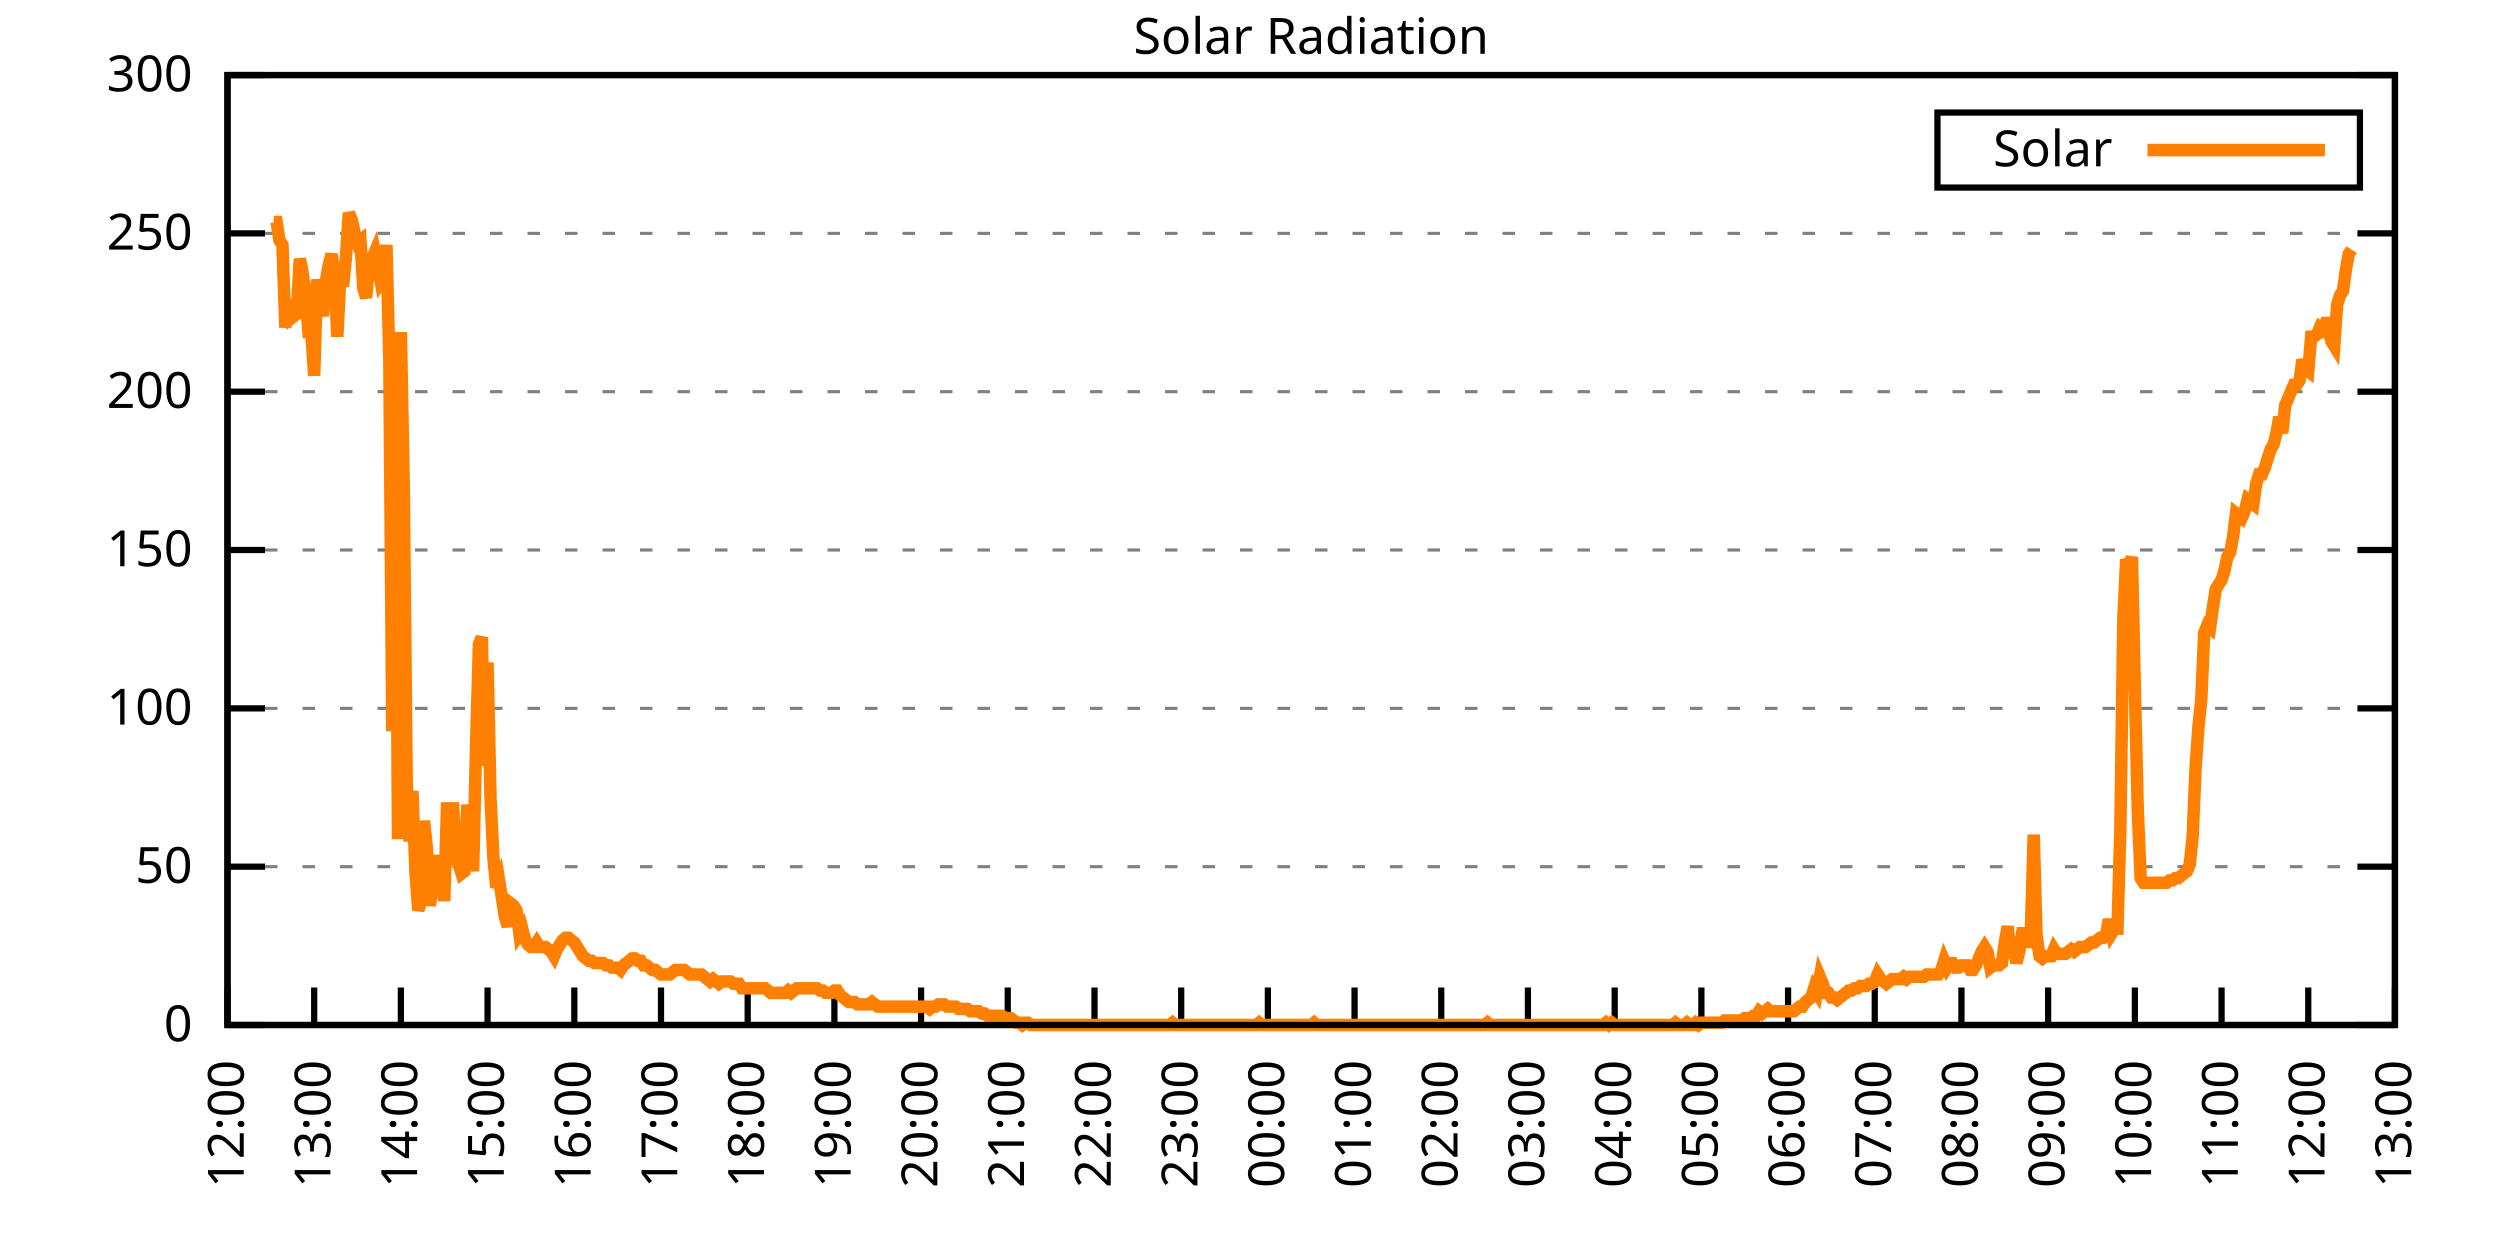
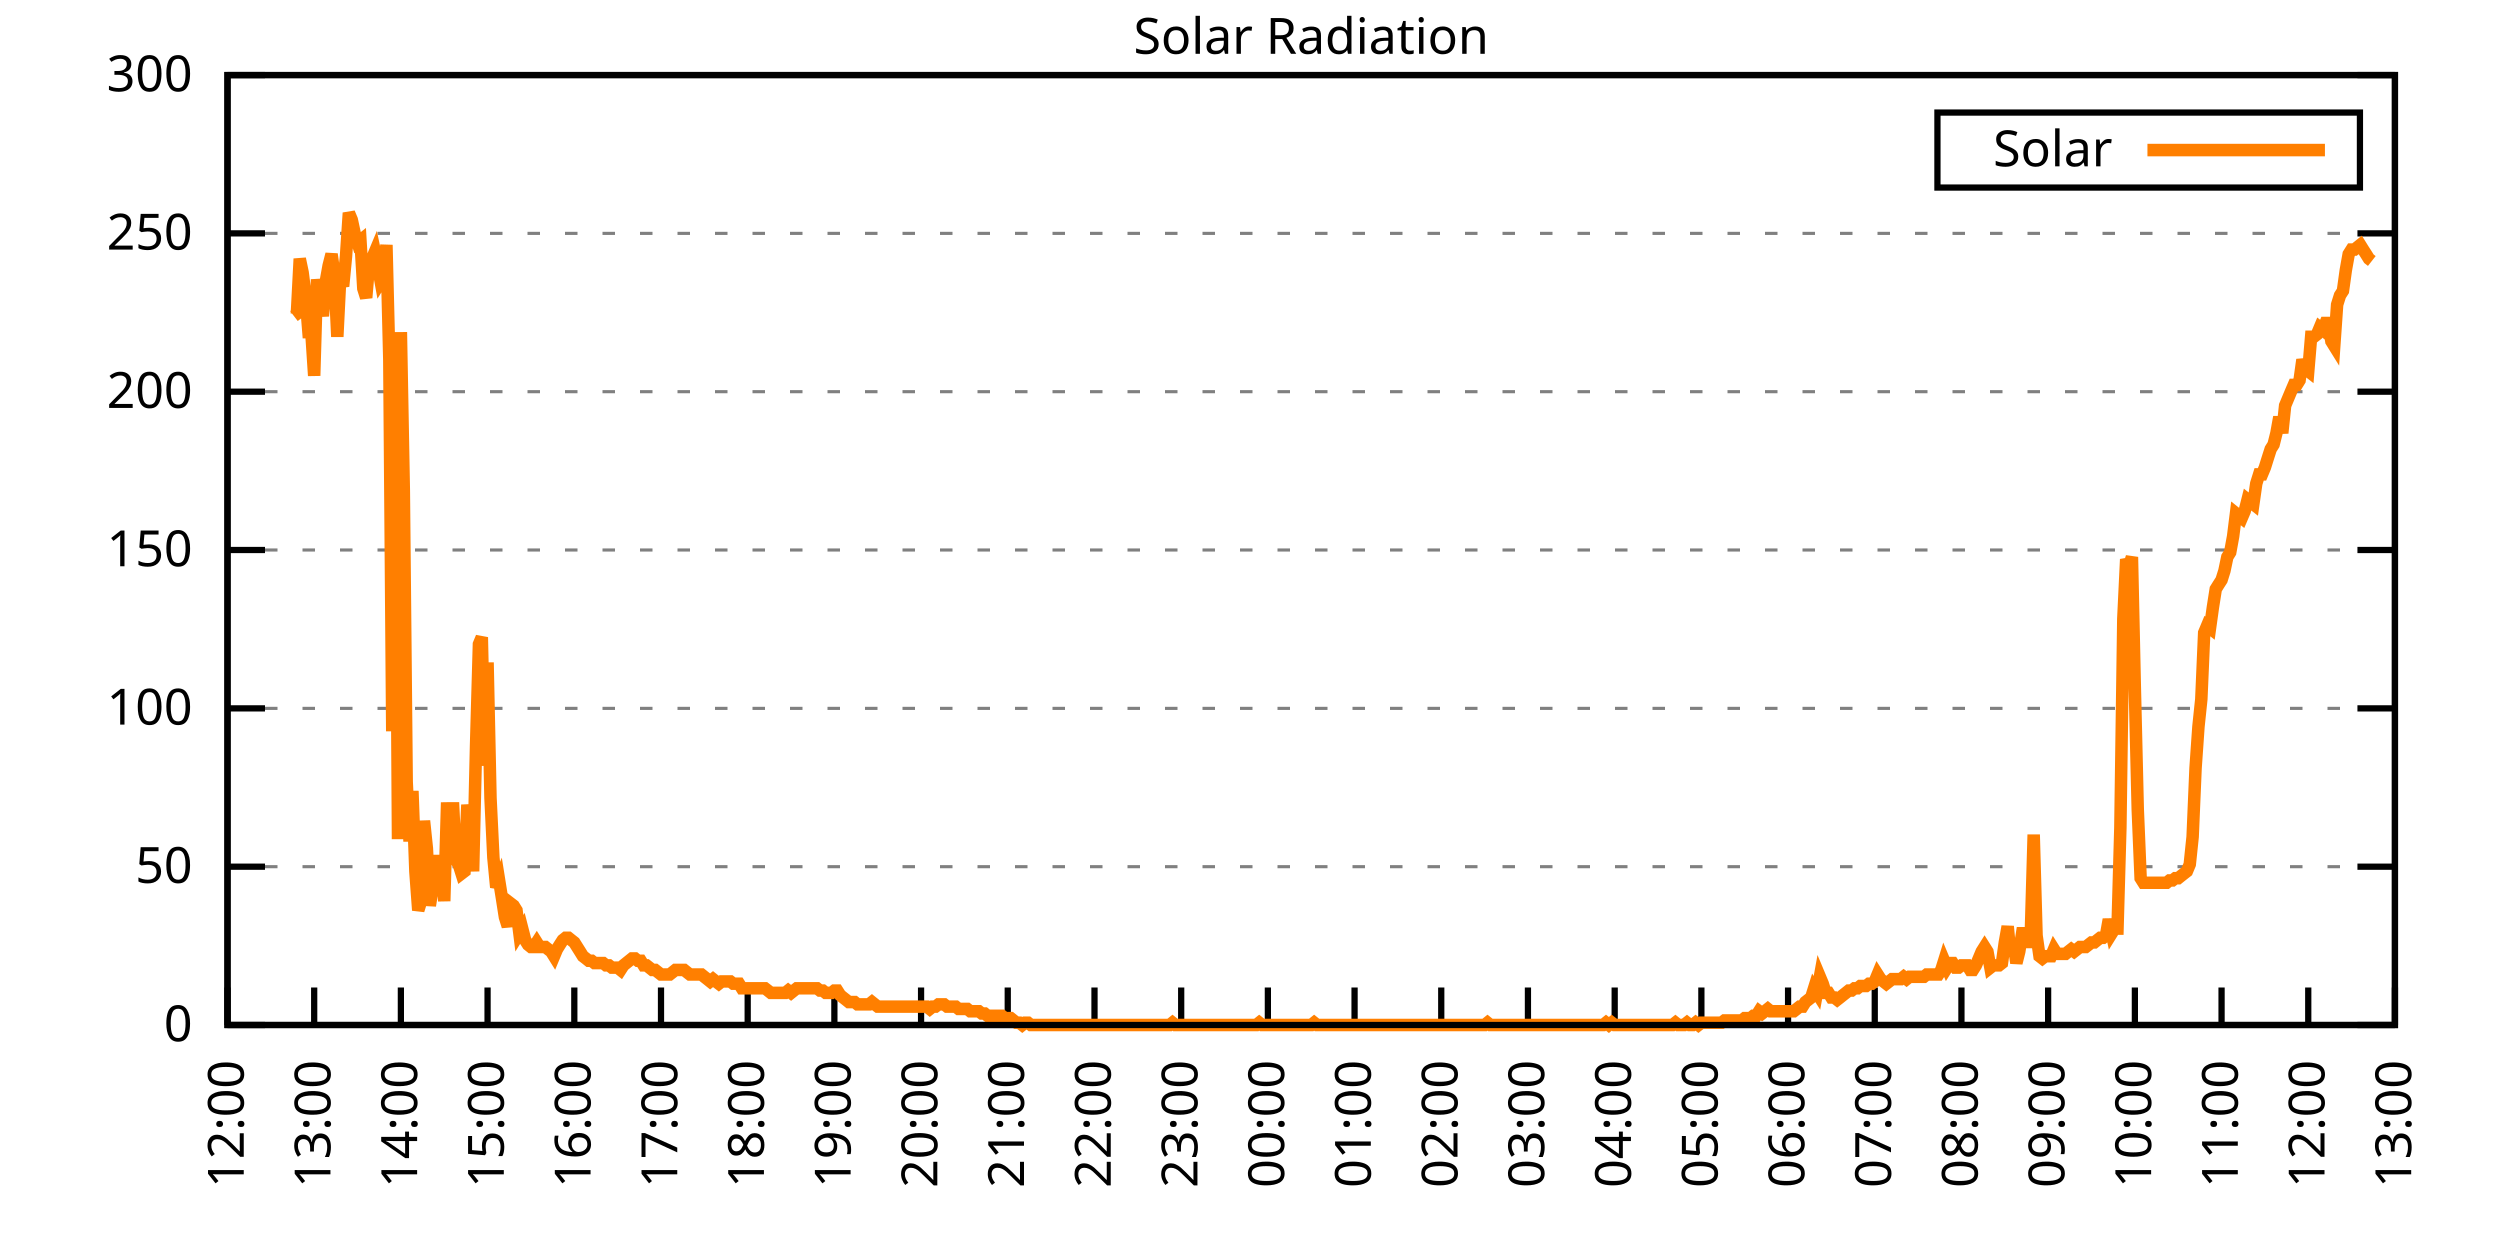
<svg xmlns="http://www.w3.org/2000/svg" xmlns:xlink="http://www.w3.org/1999/xlink" width="400" height="200" viewBox="0 0 400 200">
  <g id="gnuplot_canvas">
    <rect x="0" y="0" width="400" height="200" fill="none" />
    <defs>
      <circle id="gpDot" r="0.5" stroke-width="0.5" stroke="currentColor" />
      <path id="gpPt0" stroke-width="0.333" stroke="currentColor" d="M-1,0 h2 M0,-1 v2" />
      <path id="gpPt1" stroke-width="0.333" stroke="currentColor" d="M-1,-1 L1,1 M1,-1 L-1,1" />
      <path id="gpPt2" stroke-width="0.333" stroke="currentColor" d="M-1,0 L1,0 M0,-1 L0,1 M-1,-1 L1,1 M-1,1 L1,-1" />
      <rect id="gpPt3" stroke-width="0.333" stroke="currentColor" x="-1" y="-1" width="2" height="2" />
      <rect id="gpPt4" stroke-width="0.333" stroke="currentColor" fill="currentColor" x="-1" y="-1" width="2" height="2" />
      <circle id="gpPt5" stroke-width="0.333" stroke="currentColor" cx="0" cy="0" r="1" />
      <use xlink:href="#gpPt5" id="gpPt6" fill="currentColor" stroke="none" />
      <path id="gpPt7" stroke-width="0.333" stroke="currentColor" d="M0,-1.33 L-1.33,0.67 L1.33,0.67 z" />
      <use xlink:href="#gpPt7" id="gpPt8" fill="currentColor" stroke="none" />
      <use xlink:href="#gpPt7" id="gpPt9" stroke="currentColor" transform="rotate(180)" />
      <use xlink:href="#gpPt9" id="gpPt10" fill="currentColor" stroke="none" />
      <use xlink:href="#gpPt3" id="gpPt11" stroke="currentColor" transform="rotate(45)" />
      <use xlink:href="#gpPt11" id="gpPt12" fill="currentColor" stroke="none" />
      <path id="gpPt13" stroke-width="0.333" stroke="currentColor" d="M0,1.330 L1.265,0.411 L0.782,-1.067 L-0.782,-1.076 L-1.265,0.411 z" />
      <use xlink:href="#gpPt13" id="gpPt14" fill="currentColor" stroke="none" />
      <filter id="textbox" filterUnits="objectBoundingBox" x="0" y="0" height="1" width="1">
        <feFlood flood-color="white" flood-opacity="1" result="bgnd" />
        <feComposite in="SourceGraphic" in2="bgnd" operator="atop" />
      </filter>
      <filter id="greybox" filterUnits="objectBoundingBox" x="0" y="0" height="1" width="1">
        <feFlood flood-color="lightgrey" flood-opacity="1" result="grey" />
        <feComposite in="SourceGraphic" in2="grey" operator="atop" />
      </filter>
    </defs>
    <g fill="none" color="white" stroke="currentColor" stroke-width="1.00" stroke-linecap="butt" stroke-linejoin="miter">
</g>
    <g fill="none" color="black" stroke="currentColor" stroke-width="1.00" stroke-linecap="butt" stroke-linejoin="miter">
      <g stroke="none" shape-rendering="crispEdges">
        <polygon fill="rgb(255, 255, 255)" points="36.40,164.00 383.18,164.00 383.18,12.02 36.40,12.02 " />
      </g>
    </g>
    <g fill="none" color="black" stroke="currentColor" stroke-width="1.00" stroke-linecap="butt" stroke-linejoin="miter">
</g>
    <g fill="none" color="black" stroke="black" stroke-width="0.50" stroke-linecap="butt" stroke-linejoin="miter">
</g>
    <g fill="none" color="gray" stroke="currentColor" stroke-width="0.50" stroke-linecap="butt" stroke-linejoin="miter">
      <path stroke="gray" stroke-dasharray="2,4" class="gridline" d="M36.40,164.00 L383.19,164.00  " />
    </g>
    <g fill="none" color="gray" stroke="gray" stroke-width="1.00" stroke-linecap="butt" stroke-linejoin="miter">
</g>
    <g fill="none" color="black" stroke="currentColor" stroke-width="1.00" stroke-linecap="butt" stroke-linejoin="miter">
      <path stroke="black" d="M36.40,164.00 L42.40,164.00 M383.19,164.00 L377.19,164.00  " />
      <g transform="translate(30.80,166.60)" stroke="none" fill="black" font-family="Sans" font-size="8.00" text-anchor="end">
        <text>
          <tspan font-family="Sans"> 0</tspan>
        </text>
      </g>
    </g>
    <g fill="none" color="black" stroke="currentColor" stroke-width="1.00" stroke-linecap="butt" stroke-linejoin="miter">
</g>
    <g fill="none" color="black" stroke="black" stroke-width="0.50" stroke-linecap="butt" stroke-linejoin="miter">
</g>
    <g fill="none" color="gray" stroke="currentColor" stroke-width="0.50" stroke-linecap="butt" stroke-linejoin="miter">
      <path stroke="gray" stroke-dasharray="2,4" class="gridline" d="M36.40,138.67 L383.19,138.67  " />
    </g>
    <g fill="none" color="gray" stroke="gray" stroke-width="1.00" stroke-linecap="butt" stroke-linejoin="miter">
</g>
    <g fill="none" color="black" stroke="currentColor" stroke-width="1.00" stroke-linecap="butt" stroke-linejoin="miter">
      <path stroke="black" d="M36.40,138.67 L42.40,138.67 M383.19,138.67 L377.19,138.67  " />
      <g transform="translate(30.80,141.27)" stroke="none" fill="black" font-family="Sans" font-size="8.00" text-anchor="end">
        <text>
          <tspan font-family="Sans"> 50</tspan>
        </text>
      </g>
    </g>
    <g fill="none" color="black" stroke="currentColor" stroke-width="1.00" stroke-linecap="butt" stroke-linejoin="miter">
</g>
    <g fill="none" color="black" stroke="black" stroke-width="0.50" stroke-linecap="butt" stroke-linejoin="miter">
</g>
    <g fill="none" color="gray" stroke="currentColor" stroke-width="0.50" stroke-linecap="butt" stroke-linejoin="miter">
      <path stroke="gray" stroke-dasharray="2,4" class="gridline" d="M36.40,113.34 L383.19,113.34  " />
    </g>
    <g fill="none" color="gray" stroke="gray" stroke-width="1.00" stroke-linecap="butt" stroke-linejoin="miter">
</g>
    <g fill="none" color="black" stroke="currentColor" stroke-width="1.00" stroke-linecap="butt" stroke-linejoin="miter">
      <path stroke="black" d="M36.40,113.34 L42.40,113.34 M383.19,113.34 L377.19,113.34  " />
      <g transform="translate(30.80,115.94)" stroke="none" fill="black" font-family="Sans" font-size="8.00" text-anchor="end">
        <text>
          <tspan font-family="Sans"> 100</tspan>
        </text>
      </g>
    </g>
    <g fill="none" color="black" stroke="currentColor" stroke-width="1.00" stroke-linecap="butt" stroke-linejoin="miter">
</g>
    <g fill="none" color="black" stroke="black" stroke-width="0.50" stroke-linecap="butt" stroke-linejoin="miter">
</g>
    <g fill="none" color="gray" stroke="currentColor" stroke-width="0.50" stroke-linecap="butt" stroke-linejoin="miter">
      <path stroke="gray" stroke-dasharray="2,4" class="gridline" d="M36.40,88.00 L383.19,88.00  " />
    </g>
    <g fill="none" color="gray" stroke="gray" stroke-width="1.00" stroke-linecap="butt" stroke-linejoin="miter">
</g>
    <g fill="none" color="black" stroke="currentColor" stroke-width="1.00" stroke-linecap="butt" stroke-linejoin="miter">
      <path stroke="black" d="M36.40,88.00 L42.40,88.00 M383.19,88.00 L377.19,88.00  " />
      <g transform="translate(30.80,90.60)" stroke="none" fill="black" font-family="Sans" font-size="8.00" text-anchor="end">
        <text>
          <tspan font-family="Sans"> 150</tspan>
        </text>
      </g>
    </g>
    <g fill="none" color="black" stroke="currentColor" stroke-width="1.00" stroke-linecap="butt" stroke-linejoin="miter">
</g>
    <g fill="none" color="black" stroke="black" stroke-width="0.50" stroke-linecap="butt" stroke-linejoin="miter">
</g>
    <g fill="none" color="gray" stroke="currentColor" stroke-width="0.50" stroke-linecap="butt" stroke-linejoin="miter">
      <path stroke="gray" stroke-dasharray="2,4" class="gridline" d="M36.40,62.67 L383.19,62.67  " />
    </g>
    <g fill="none" color="gray" stroke="gray" stroke-width="1.00" stroke-linecap="butt" stroke-linejoin="miter">
</g>
    <g fill="none" color="black" stroke="currentColor" stroke-width="1.00" stroke-linecap="butt" stroke-linejoin="miter">
      <path stroke="black" d="M36.40,62.67 L42.40,62.67 M383.19,62.67 L377.19,62.67  " />
      <g transform="translate(30.80,65.27)" stroke="none" fill="black" font-family="Sans" font-size="8.00" text-anchor="end">
        <text>
          <tspan font-family="Sans"> 200</tspan>
        </text>
      </g>
    </g>
    <g fill="none" color="black" stroke="currentColor" stroke-width="1.00" stroke-linecap="butt" stroke-linejoin="miter">
</g>
    <g fill="none" color="black" stroke="black" stroke-width="0.50" stroke-linecap="butt" stroke-linejoin="miter">
</g>
    <g fill="none" color="gray" stroke="currentColor" stroke-width="0.50" stroke-linecap="butt" stroke-linejoin="miter">
      <path stroke="gray" stroke-dasharray="2,4" class="gridline" d="M36.40,37.34 L383.19,37.34  " />
    </g>
    <g fill="none" color="gray" stroke="gray" stroke-width="1.00" stroke-linecap="butt" stroke-linejoin="miter">
</g>
    <g fill="none" color="black" stroke="currentColor" stroke-width="1.00" stroke-linecap="butt" stroke-linejoin="miter">
      <path stroke="black" d="M36.40,37.34 L42.40,37.34 M383.19,37.34 L377.19,37.34  " />
      <g transform="translate(30.80,39.94)" stroke="none" fill="black" font-family="Sans" font-size="8.00" text-anchor="end">
        <text>
          <tspan font-family="Sans"> 250</tspan>
        </text>
      </g>
    </g>
    <g fill="none" color="black" stroke="currentColor" stroke-width="1.00" stroke-linecap="butt" stroke-linejoin="miter">
</g>
    <g fill="none" color="black" stroke="black" stroke-width="0.50" stroke-linecap="butt" stroke-linejoin="miter">
</g>
    <g fill="none" color="gray" stroke="currentColor" stroke-width="0.50" stroke-linecap="butt" stroke-linejoin="miter">
      <path stroke="gray" stroke-dasharray="2,4" class="gridline" d="M36.40,12.01 L383.19,12.01  " />
    </g>
    <g fill="none" color="gray" stroke="gray" stroke-width="1.00" stroke-linecap="butt" stroke-linejoin="miter">
</g>
    <g fill="none" color="black" stroke="currentColor" stroke-width="1.00" stroke-linecap="butt" stroke-linejoin="miter">
      <path stroke="black" d="M36.40,12.01 L42.40,12.01 M383.19,12.01 L377.19,12.01  " />
      <g transform="translate(30.80,14.61)" stroke="none" fill="black" font-family="Sans" font-size="8.00" text-anchor="end">
        <text>
          <tspan font-family="Sans"> 300</tspan>
        </text>
      </g>
    </g>
    <g fill="none" color="black" stroke="currentColor" stroke-width="1.00" stroke-linecap="butt" stroke-linejoin="miter">
      <path stroke="black" d="M36.40,164.00 L36.40,158.00  " />
      <g transform="translate(39.00,169.60) rotate(270.00)" stroke="none" fill="black" font-family="Sans" font-size="8.00" text-anchor="end">
        <text>
          <tspan font-family="Sans">12:00</tspan>
        </text>
      </g>
    </g>
    <g fill="none" color="black" stroke="currentColor" stroke-width="1.00" stroke-linecap="butt" stroke-linejoin="miter">
      <path stroke="black" d="M50.27,164.00 L50.27,158.00  " />
      <g transform="translate(52.87,169.60) rotate(270.00)" stroke="none" fill="black" font-family="Sans" font-size="8.00" text-anchor="end">
        <text>
          <tspan font-family="Sans">13:00</tspan>
        </text>
      </g>
    </g>
    <g fill="none" color="black" stroke="currentColor" stroke-width="1.00" stroke-linecap="butt" stroke-linejoin="miter">
      <path stroke="black" d="M64.14,164.00 L64.14,158.00  " />
      <g transform="translate(66.74,169.60) rotate(270.00)" stroke="none" fill="black" font-family="Sans" font-size="8.00" text-anchor="end">
        <text>
          <tspan font-family="Sans">14:00</tspan>
        </text>
      </g>
    </g>
    <g fill="none" color="black" stroke="currentColor" stroke-width="1.00" stroke-linecap="butt" stroke-linejoin="miter">
      <path stroke="black" d="M78.01,164.00 L78.01,158.00  " />
      <g transform="translate(80.61,169.60) rotate(270.00)" stroke="none" fill="black" font-family="Sans" font-size="8.00" text-anchor="end">
        <text>
          <tspan font-family="Sans">15:00</tspan>
        </text>
      </g>
    </g>
    <g fill="none" color="black" stroke="currentColor" stroke-width="1.00" stroke-linecap="butt" stroke-linejoin="miter">
      <path stroke="black" d="M91.89,164.00 L91.89,158.00  " />
      <g transform="translate(94.49,169.60) rotate(270.00)" stroke="none" fill="black" font-family="Sans" font-size="8.00" text-anchor="end">
        <text>
          <tspan font-family="Sans">16:00</tspan>
        </text>
      </g>
    </g>
    <g fill="none" color="black" stroke="currentColor" stroke-width="1.00" stroke-linecap="butt" stroke-linejoin="miter">
      <path stroke="black" d="M105.76,164.00 L105.76,158.00  " />
      <g transform="translate(108.36,169.60) rotate(270.00)" stroke="none" fill="black" font-family="Sans" font-size="8.00" text-anchor="end">
        <text>
          <tspan font-family="Sans">17:00</tspan>
        </text>
      </g>
    </g>
    <g fill="none" color="black" stroke="currentColor" stroke-width="1.00" stroke-linecap="butt" stroke-linejoin="miter">
      <path stroke="black" d="M119.63,164.00 L119.63,158.00  " />
      <g transform="translate(122.23,169.60) rotate(270.00)" stroke="none" fill="black" font-family="Sans" font-size="8.00" text-anchor="end">
        <text>
          <tspan font-family="Sans">18:00</tspan>
        </text>
      </g>
    </g>
    <g fill="none" color="black" stroke="currentColor" stroke-width="1.00" stroke-linecap="butt" stroke-linejoin="miter">
      <path stroke="black" d="M133.50,164.00 L133.50,158.00  " />
      <g transform="translate(136.10,169.60) rotate(270.00)" stroke="none" fill="black" font-family="Sans" font-size="8.00" text-anchor="end">
        <text>
          <tspan font-family="Sans">19:00</tspan>
        </text>
      </g>
    </g>
    <g fill="none" color="black" stroke="currentColor" stroke-width="1.00" stroke-linecap="butt" stroke-linejoin="miter">
      <path stroke="black" d="M147.37,164.00 L147.37,158.00  " />
      <g transform="translate(149.97,169.60) rotate(270.00)" stroke="none" fill="black" font-family="Sans" font-size="8.00" text-anchor="end">
        <text>
          <tspan font-family="Sans">20:00</tspan>
        </text>
      </g>
    </g>
    <g fill="none" color="black" stroke="currentColor" stroke-width="1.00" stroke-linecap="butt" stroke-linejoin="miter">
      <path stroke="black" d="M161.24,164.00 L161.24,158.00  " />
      <g transform="translate(163.84,169.60) rotate(270.00)" stroke="none" fill="black" font-family="Sans" font-size="8.00" text-anchor="end">
        <text>
          <tspan font-family="Sans">21:00</tspan>
        </text>
      </g>
    </g>
    <g fill="none" color="black" stroke="currentColor" stroke-width="1.00" stroke-linecap="butt" stroke-linejoin="miter">
      <path stroke="black" d="M175.12,164.00 L175.12,158.00  " />
      <g transform="translate(177.72,169.60) rotate(270.00)" stroke="none" fill="black" font-family="Sans" font-size="8.00" text-anchor="end">
        <text>
          <tspan font-family="Sans">22:00</tspan>
        </text>
      </g>
    </g>
    <g fill="none" color="black" stroke="currentColor" stroke-width="1.00" stroke-linecap="butt" stroke-linejoin="miter">
      <path stroke="black" d="M188.99,164.00 L188.99,158.00  " />
      <g transform="translate(191.59,169.60) rotate(270.00)" stroke="none" fill="black" font-family="Sans" font-size="8.00" text-anchor="end">
        <text>
          <tspan font-family="Sans">23:00</tspan>
        </text>
      </g>
    </g>
    <g fill="none" color="black" stroke="currentColor" stroke-width="1.00" stroke-linecap="butt" stroke-linejoin="miter">
      <path stroke="black" d="M202.86,164.00 L202.86,158.00  " />
      <g transform="translate(205.46,169.60) rotate(270.00)" stroke="none" fill="black" font-family="Sans" font-size="8.00" text-anchor="end">
        <text>
          <tspan font-family="Sans">00:00</tspan>
        </text>
      </g>
    </g>
    <g fill="none" color="black" stroke="currentColor" stroke-width="1.00" stroke-linecap="butt" stroke-linejoin="miter">
      <path stroke="black" d="M216.73,164.00 L216.73,158.00  " />
      <g transform="translate(219.33,169.60) rotate(270.00)" stroke="none" fill="black" font-family="Sans" font-size="8.00" text-anchor="end">
        <text>
          <tspan font-family="Sans">01:00</tspan>
        </text>
      </g>
    </g>
    <g fill="none" color="black" stroke="currentColor" stroke-width="1.00" stroke-linecap="butt" stroke-linejoin="miter">
      <path stroke="black" d="M230.60,164.00 L230.60,158.00  " />
      <g transform="translate(233.20,169.60) rotate(270.00)" stroke="none" fill="black" font-family="Sans" font-size="8.00" text-anchor="end">
        <text>
          <tspan font-family="Sans">02:00</tspan>
        </text>
      </g>
    </g>
    <g fill="none" color="black" stroke="currentColor" stroke-width="1.00" stroke-linecap="butt" stroke-linejoin="miter">
      <path stroke="black" d="M244.47,164.00 L244.47,158.00  " />
      <g transform="translate(247.07,169.60) rotate(270.00)" stroke="none" fill="black" font-family="Sans" font-size="8.00" text-anchor="end">
        <text>
          <tspan font-family="Sans">03:00</tspan>
        </text>
      </g>
    </g>
    <g fill="none" color="black" stroke="currentColor" stroke-width="1.00" stroke-linecap="butt" stroke-linejoin="miter">
      <path stroke="black" d="M258.35,164.00 L258.35,158.00  " />
      <g transform="translate(260.95,169.60) rotate(270.00)" stroke="none" fill="black" font-family="Sans" font-size="8.00" text-anchor="end">
        <text>
          <tspan font-family="Sans">04:00</tspan>
        </text>
      </g>
    </g>
    <g fill="none" color="black" stroke="currentColor" stroke-width="1.00" stroke-linecap="butt" stroke-linejoin="miter">
      <path stroke="black" d="M272.22,164.00 L272.22,158.00  " />
      <g transform="translate(274.82,169.60) rotate(270.00)" stroke="none" fill="black" font-family="Sans" font-size="8.00" text-anchor="end">
        <text>
          <tspan font-family="Sans">05:00</tspan>
        </text>
      </g>
    </g>
    <g fill="none" color="black" stroke="currentColor" stroke-width="1.00" stroke-linecap="butt" stroke-linejoin="miter">
      <path stroke="black" d="M286.09,164.00 L286.09,158.00  " />
      <g transform="translate(288.69,169.60) rotate(270.00)" stroke="none" fill="black" font-family="Sans" font-size="8.00" text-anchor="end">
        <text>
          <tspan font-family="Sans">06:00</tspan>
        </text>
      </g>
    </g>
    <g fill="none" color="black" stroke="currentColor" stroke-width="1.00" stroke-linecap="butt" stroke-linejoin="miter">
      <path stroke="black" d="M299.96,164.00 L299.96,158.00  " />
      <g transform="translate(302.56,169.60) rotate(270.00)" stroke="none" fill="black" font-family="Sans" font-size="8.00" text-anchor="end">
        <text>
          <tspan font-family="Sans">07:00</tspan>
        </text>
      </g>
    </g>
    <g fill="none" color="black" stroke="currentColor" stroke-width="1.00" stroke-linecap="butt" stroke-linejoin="miter">
      <path stroke="black" d="M313.83,164.00 L313.83,158.00  " />
      <g transform="translate(316.43,169.60) rotate(270.00)" stroke="none" fill="black" font-family="Sans" font-size="8.00" text-anchor="end">
        <text>
          <tspan font-family="Sans">08:00</tspan>
        </text>
      </g>
    </g>
    <g fill="none" color="black" stroke="currentColor" stroke-width="1.00" stroke-linecap="butt" stroke-linejoin="miter">
      <path stroke="black" d="M327.70,164.00 L327.70,158.00  " />
      <g transform="translate(330.30,169.60) rotate(270.00)" stroke="none" fill="black" font-family="Sans" font-size="8.00" text-anchor="end">
        <text>
          <tspan font-family="Sans">09:00</tspan>
        </text>
      </g>
    </g>
    <g fill="none" color="black" stroke="currentColor" stroke-width="1.00" stroke-linecap="butt" stroke-linejoin="miter">
      <path stroke="black" d="M341.58,164.00 L341.58,158.00  " />
      <g transform="translate(344.18,169.60) rotate(270.00)" stroke="none" fill="black" font-family="Sans" font-size="8.00" text-anchor="end">
        <text>
          <tspan font-family="Sans">10:00</tspan>
        </text>
      </g>
    </g>
    <g fill="none" color="black" stroke="currentColor" stroke-width="1.00" stroke-linecap="butt" stroke-linejoin="miter">
      <path stroke="black" d="M355.45,164.00 L355.45,158.00  " />
      <g transform="translate(358.05,169.60) rotate(270.00)" stroke="none" fill="black" font-family="Sans" font-size="8.00" text-anchor="end">
        <text>
          <tspan font-family="Sans">11:00</tspan>
        </text>
      </g>
    </g>
    <g fill="none" color="black" stroke="currentColor" stroke-width="1.00" stroke-linecap="butt" stroke-linejoin="miter">
      <path stroke="black" d="M369.32,164.00 L369.32,158.00  " />
      <g transform="translate(371.92,169.60) rotate(270.00)" stroke="none" fill="black" font-family="Sans" font-size="8.00" text-anchor="end">
        <text>
          <tspan font-family="Sans">12:00</tspan>
        </text>
      </g>
    </g>
    <g fill="none" color="black" stroke="currentColor" stroke-width="1.00" stroke-linecap="butt" stroke-linejoin="miter">
      <path stroke="black" d="M383.19,164.00 L383.19,158.00  " />
      <g transform="translate(385.79,169.60) rotate(270.00)" stroke="none" fill="black" font-family="Sans" font-size="8.00" text-anchor="end">
        <text>
          <tspan font-family="Sans">13:00</tspan>
        </text>
      </g>
    </g>
    <g fill="none" color="black" stroke="currentColor" stroke-width="1.00" stroke-linecap="butt" stroke-linejoin="miter">
</g>
    <g fill="none" color="black" stroke="currentColor" stroke-width="1.00" stroke-linecap="butt" stroke-linejoin="miter">
      <path stroke="black" d="M36.40,12.01 L36.40,164.00 L383.19,164.00 L383.19,12.01 L36.40,12.01 Z  " />
    </g>
    <g fill="none" color="black" stroke="currentColor" stroke-width="1.00" stroke-linecap="butt" stroke-linejoin="miter">
</g>
    <g fill="none" color="black" stroke="currentColor" stroke-width="1.00" stroke-linecap="butt" stroke-linejoin="miter">
      <path stroke="black" d="M309.99,30.01 L309.99,18.01 L377.59,18.01 L377.59,30.01 L309.99,30.01 Z  " />
    </g>
    <g id="Solar_Radiation_plot_1">
      <g fill="none" color="white" stroke="black" stroke-width="2.00" stroke-linecap="butt" stroke-linejoin="miter">
</g>
      <g fill="none" color="black" stroke="currentColor" stroke-width="2.00" stroke-linecap="butt" stroke-linejoin="miter">
        <g transform="translate(337.99,26.61)" stroke="none" fill="black" font-family="Sans" font-size="8.00" text-anchor="end">
          <text>
            <tspan font-family="Sans">Solar</tspan>
          </text>
        </g>
      </g>
      <g fill="none" color="black" stroke="currentColor" stroke-width="2.00" stroke-linecap="butt" stroke-linejoin="miter">
-         <path stroke="rgb(255, 127,   0)" d="M343.59,24.01 L371.99,24.01 M43.80,35.52 L44.26,35.52 L44.72,38.46 L45.19,39.19 L45.65,52.41 L46.11,48.00   L46.57,50.94 L47.03,50.57 L47.50,50.21 L47.96,41.40 L48.42,43.60 L48.88,47.27 L49.35,53.14 L49.81,53.14   L50.27,60.12 L50.73,44.70 L51.20,48.00 L51.66,50.57 L52.12,45.07 L52.58,42.50 L53.05,40.66 L53.51,43.97   L53.97,53.88 L54.43,44.70 L54.90,45.80 L55.36,41.03 L55.82,34.06 L56.28,35.16 L56.75,37.36 L57.21,38.83   L57.67,38.46 L58.13,46.17 L58.59,47.64 L59.06,42.13 L59.52,41.40 L59.98,40.30 L60.44,42.50 L60.91,45.07   L61.37,44.33 L61.83,39.19 L62.29,57.55 L62.76,117.01 L63.22,59.02 L63.68,134.27 L64.14,53.14 L64.61,78.47   L65.07,125.09 L65.53,134.63 L65.99,126.56 L66.46,139.41 L66.92,145.65 L67.38,144.18 L67.84,131.33 L68.30,135.74   L68.77,144.91 L69.23,141.98 L69.69,136.84 L70.15,142.71 L70.62,137.57 L71.08,144.18 L71.54,128.39 L72.00,137.94   L72.47,128.39 L72.93,137.57 L73.39,138.30 L73.85,139.77 L74.32,139.41 L74.78,128.76 L75.24,132.43 L75.70,139.41   L76.17,119.22 L76.63,103.07 L77.09,101.96 L77.55,122.52 L78.01,106.00 L78.48,127.66 L78.94,137.20 L79.40,141.98   L79.86,140.87 L80.33,143.81 L80.79,146.75 L81.25,148.22 L81.71,144.55 L82.18,144.91 L82.64,145.65 L83.10,149.32   L83.56,148.58 L84.03,150.42 L84.49,151.15 L84.95,151.52 L85.41,151.52 L85.88,150.79 L86.34,151.52 L86.80,151.52   L87.26,151.52 L87.72,151.89 L88.19,152.25 L88.65,152.99 L89.11,151.89 L89.57,151.15 L90.04,150.42 L90.50,150.05   L90.96,150.05 L91.42,150.42 L91.89,150.79 L92.35,151.52 L92.81,152.25 L93.27,152.99 L93.74,153.35 L94.20,153.72   L94.66,153.72 L95.12,154.09 L95.59,154.09 L96.05,154.09 L96.51,154.09 L96.97,154.46 L97.44,154.46 L97.90,154.82   L98.36,154.82 L98.82,154.82 L99.28,155.19 L99.75,154.46 L100.21,154.09 L100.67,153.72 L101.13,153.35 L101.60,153.35   L102.06,153.72 L102.52,153.72 L102.98,154.46 L103.45,154.46 L103.91,154.82 L104.37,155.19 L104.83,155.19 L105.30,155.56   L105.76,155.92 L106.22,155.92 L106.68,155.92 L107.15,155.92 L107.61,155.56 L108.07,155.19 L108.53,155.19 L108.99,155.19   L109.46,155.19 L109.92,155.56 L110.38,155.92 L110.84,155.92 L111.31,155.92 L111.77,155.92 L112.23,155.92 L112.69,156.29   L113.16,156.66 L113.62,157.03 L114.08,156.66 L114.54,157.03 L115.01,157.39 L115.47,157.03 L115.93,157.03 L116.39,157.03   L116.86,157.03 L117.32,157.39 L117.78,157.39 L118.24,157.39 L118.70,158.13 L119.17,158.13 L119.63,158.13 L120.09,158.13   L120.55,158.13 L121.02,158.13 L121.48,158.13 L121.94,158.13 L122.40,158.13 L122.87,158.49 L123.33,158.86 L123.79,158.86   L124.25,158.86 L124.72,158.86 L125.18,158.86 L125.64,158.86 L126.10,158.49 L126.57,158.86 L127.03,158.49 L127.49,158.13   L127.95,158.13 L128.41,158.13 L128.88,158.13 L129.34,158.13 L129.80,158.13 L130.26,158.13 L130.73,158.13 L131.19,158.49   L131.65,158.49 L132.11,158.86 L132.58,158.86 L133.04,158.86 L133.50,158.49 L133.96,158.49 L134.43,159.23 L134.89,159.60   L135.35,159.96 L135.81,160.33 L136.28,160.33 L136.74,160.33 L137.20,160.70 L137.66,160.70 L138.13,160.70 L138.59,160.70   L139.05,160.70 L139.51,160.33 L139.97,160.70 L140.44,161.06 L140.90,161.06 L141.36,161.06 L141.82,161.06 L142.29,161.06   L142.75,161.06 L143.21,161.06 L143.67,161.06 L144.14,161.06 L144.60,161.06 L145.06,161.06 L145.52,161.06 L145.99,161.06   L146.45,161.06 L146.91,161.06 L147.37,161.06 L147.84,161.06 L148.30,161.06 L148.76,161.43 L149.22,161.06 L149.68,161.06   L150.15,160.70 L150.61,160.70 L151.07,160.70 L151.53,161.06 L152.00,161.06 L152.46,161.06 L152.92,161.06 L153.38,161.43   L153.85,161.43 L154.31,161.43 L154.77,161.43 L155.23,161.80 L155.70,161.80 L156.16,161.80 L156.62,161.80 L157.08,162.16   L157.55,162.16 L158.01,162.53 L158.47,162.53 L158.93,162.53 L159.39,162.53 L159.86,162.53 L160.32,162.53 L160.78,162.90   L161.24,162.90 L161.71,162.90 L162.17,163.27 L162.63,163.63 L163.09,163.63 L163.56,164.00 L164.02,163.63 L164.48,163.63   L164.94,164.00 L165.41,164.00 L165.87,164.00 L166.33,164.00 L166.79,164.00 L167.26,164.00 L167.72,164.00 L168.18,164.00   L168.64,164.00 L169.10,164.00 L169.57,164.00 L170.03,164.00 L170.49,164.00 L170.95,164.00 L171.42,164.00 L171.88,164.00   L172.34,164.00 L172.80,164.00 L173.27,164.00 L173.73,164.00 L174.19,164.00 L174.65,164.00 L175.12,164.00 L175.58,164.00   L176.04,164.00 L176.50,164.00 L176.97,164.00 L177.43,164.00 L177.89,164.00 L178.35,164.00 L178.82,164.00 L179.28,164.00   L179.74,164.00 L180.20,164.00 L180.66,164.00 L181.13,164.00 L181.59,164.00 L182.05,164.00 L182.51,164.00 L182.98,164.00   L183.44,164.00 L183.90,164.00 L184.36,164.00 L184.83,164.00 L185.29,164.00 L185.75,164.00 L186.21,164.00 L186.68,164.00   L187.14,164.00 L187.60,163.63 L188.06,164.00 L188.53,164.00 L188.99,164.00 L189.45,164.00 L189.91,164.00 L190.37,164.00   L190.84,164.00 L191.30,164.00 L191.76,164.00 L192.22,164.00 L192.69,164.00 L193.15,164.00 L193.61,164.00 L194.07,164.00   L194.54,164.00 L195.00,164.00 L195.46,164.00 L195.92,164.00 L196.39,164.00 L196.85,164.00 L197.31,164.00 L197.77,164.00   L198.24,164.00 L198.70,164.00 L199.16,164.00 L199.62,164.00 L200.08,164.00 L200.55,164.00 L201.01,164.00 L201.47,163.63   L201.93,164.00 L202.40,164.00 L202.86,164.00 L203.32,164.00 L203.78,164.00 L204.25,164.00 L204.71,164.00 L205.17,164.00   L205.63,164.00 L206.10,164.00 L206.56,164.00 L207.02,164.00 L207.48,164.00 L207.95,164.00 L208.41,164.00 L208.87,164.00   L209.33,164.00 L209.80,164.00 L210.26,163.63 L210.72,164.00 L211.18,164.00 L211.64,164.00 L212.11,164.00 L212.57,164.00   L213.03,164.00 L213.49,164.00 L213.96,164.00 L214.42,164.00 L214.88,164.00 L215.34,164.00 L215.81,164.00 L216.27,164.00   L216.73,164.00 L217.19,164.00 L217.66,164.00 L218.12,164.00 L218.58,164.00 L219.04,164.00 L219.51,164.00 L219.97,164.00   L220.43,164.00 L220.89,164.00 L221.35,164.00 L221.82,164.00 L222.28,164.00 L222.74,164.00 L223.20,164.00 L223.67,164.00   L224.13,164.00 L224.59,164.00 L225.05,164.00 L225.52,164.00 L225.98,164.00 L226.44,164.00 L226.90,164.00 L227.37,164.00   L227.83,164.00 L228.29,164.00 L228.75,164.00 L229.22,164.00 L229.68,164.00 L230.14,164.00 L230.60,164.00 L231.06,164.00   L231.53,164.00 L231.99,164.00 L232.45,164.00 L232.91,164.00 L233.38,164.00 L233.84,164.00 L234.30,164.00 L234.76,164.00   L235.23,164.00 L235.69,164.00 L236.15,164.00 L236.61,164.00 L237.08,164.00 L237.54,164.00 L238.00,163.63 L238.46,164.00   L238.93,164.00 L239.39,164.00 L239.85,164.00 L240.31,164.00 L240.77,164.00 L241.24,164.00 L241.70,164.00 L242.16,164.00   L242.62,164.00 L243.09,164.00 L243.55,164.00 L244.01,164.00 L244.47,164.00 L244.94,164.00 L245.40,164.00 L245.86,164.00   L246.32,164.00 L246.79,164.00 L247.25,164.00 L247.71,164.00 L248.17,164.00 L248.64,164.00 L249.10,164.00 L249.56,164.00   L250.02,164.00 L250.49,164.00 L250.95,164.00 L251.41,164.00 L251.87,164.00 L252.33,164.00 L252.80,164.00 L253.26,164.00   L253.72,164.00 L254.18,164.00 L254.65,164.00 L255.11,164.00 L255.57,164.00 L256.03,164.00 L256.50,164.00 L256.96,163.63   L257.42,164.00 L257.88,163.63 L258.35,164.00 L258.81,164.00 L259.27,164.00 L259.73,164.00 L260.20,164.00 L260.66,164.00   L261.12,164.00 L261.58,164.00 L262.04,164.00 L262.51,164.00 L262.97,164.00 L263.43,164.00 L263.89,164.00 L264.36,164.00   L264.82,164.00 L265.28,164.00 L265.74,164.00 L266.21,164.00 L266.67,164.00 L267.13,164.00 L267.59,164.00 L268.06,163.63   L268.52,164.00 L268.98,164.00 L269.44,164.00 L269.91,163.63 L270.37,164.00 L270.83,164.00 L271.29,163.63 L271.75,164.00   L272.22,163.63 L272.68,163.63 L273.14,163.63 L273.60,163.63 L274.07,163.63 L274.53,163.63 L274.99,163.63 L275.45,163.63   L275.92,163.27 L276.38,163.27 L276.84,163.27 L277.30,163.27 L277.77,163.27 L278.23,163.27 L278.69,163.27 L279.15,162.90   L279.62,162.90 L280.08,162.90 L280.54,162.53 L281.00,162.53 L281.46,161.80 L281.93,162.16 L282.39,161.80 L282.85,161.43   L283.31,161.80 L283.78,161.80 L284.24,161.80 L284.70,161.80 L285.16,161.80 L285.63,161.80 L286.09,161.80 L286.55,161.80   L287.01,161.80 L287.48,161.43 L287.94,161.06 L288.40,161.06 L288.86,160.33 L289.33,159.96 L289.79,159.60 L290.25,158.13   L290.71,158.86 L291.18,156.29 L291.64,157.39 L292.10,158.86 L292.56,158.86 L293.02,159.60 L293.49,159.60 L293.95,159.96   L294.41,159.60 L294.87,159.23 L295.34,158.86 L295.80,158.49 L296.26,158.49 L296.72,158.13 L297.19,158.13 L297.65,157.76   L298.11,157.76 L298.57,157.76 L299.04,157.39 L299.50,157.39 L299.96,157.03 L300.42,155.92 L300.89,156.66 L301.35,157.03   L301.81,157.39 L302.27,157.03 L302.73,156.66 L303.20,156.66 L303.66,156.66 L304.12,156.66 L304.58,156.29 L305.05,156.66   L305.51,156.29 L305.97,156.29 L306.43,156.29 L306.90,156.29 L307.36,156.29 L307.82,156.29 L308.28,155.92 L308.75,155.92   L309.21,155.92 L309.67,155.92 L310.13,155.92 L310.60,155.19 L311.06,153.72 L311.52,154.82 L311.98,154.09 L312.44,154.09   L312.91,154.82 L313.37,154.82 L313.83,154.46 L314.29,154.46 L314.76,154.46 L315.22,155.19 L315.68,155.19 L316.14,154.46   L316.61,153.35 L317.07,152.25 L317.53,151.52 L317.99,152.25 L318.46,154.82 L318.92,154.46 L319.38,154.46 L319.84,154.46   L320.31,154.09 L320.77,150.79 L321.23,148.22 L321.69,152.99 L322.15,150.79 L322.62,154.09 L323.08,152.25 L323.54,149.32   L324.00,149.32 L324.47,151.52 L324.93,149.32 L325.39,133.53 L325.85,149.68 L326.32,152.99 L326.78,153.35 L327.24,152.99   L327.70,152.99 L328.17,152.99 L328.63,151.89 L329.09,152.62 L329.55,152.62 L330.02,152.62 L330.48,152.62 L330.94,152.25   L331.40,151.89 L331.87,152.25 L332.33,151.89 L332.79,151.52 L333.25,151.52 L333.71,151.52 L334.18,151.15 L334.64,150.79   L335.10,150.79 L335.56,150.42 L336.03,150.05 L336.49,150.05 L336.95,149.68 L337.41,147.11 L337.88,149.32 L338.34,148.58   L338.80,148.58 L339.26,132.43 L339.73,99.03 L340.19,89.48 L340.65,90.59 L341.11,89.12 L341.58,110.41 L342.04,129.49   L342.50,140.51 L342.96,141.24 L343.42,141.24 L343.89,141.24 L344.35,141.24 L344.81,141.24 L345.27,141.24 L345.74,141.24   L346.20,141.24 L346.66,141.24 L347.12,140.87 L347.59,140.87 L348.05,140.51 L348.51,140.51 L348.97,140.14 L349.44,139.77   L349.90,139.41 L350.36,138.30 L350.82,133.90 L351.29,122.89 L351.75,116.28 L352.21,111.88 L352.67,101.23 L353.13,100.13   L353.60,100.50 L354.06,97.19 L354.52,94.26 L354.98,93.52 L355.45,92.79 L355.91,91.32 L356.37,89.12 L356.83,88.38   L357.30,85.81 L357.76,82.14 L358.22,82.51 L358.68,82.88 L359.15,81.78 L359.61,79.94 L360.07,80.31 L360.53,80.67   L361.00,77.37 L361.46,75.90 L361.92,75.90 L362.38,74.80 L362.84,73.33 L363.31,71.86 L363.77,71.13 L364.23,69.29   L364.69,66.73 L365.16,69.29 L365.62,64.89 L366.08,63.79 L366.54,62.69 L367.01,61.59 L367.47,61.59 L367.93,60.85   L368.39,57.55 L368.86,59.02 L369.32,59.38 L369.78,53.88 L370.24,53.88 L370.71,53.51 L371.17,52.41 L371.63,52.78   L372.09,51.68 L372.56,51.68 L373.02,54.61 L373.48,55.35 L373.94,48.74 L374.40,47.27 L374.87,46.54 L375.33,43.23   L375.79,40.66 L376.25,39.93  " />
+         <path stroke="rgb(255, 127,   0)" d="M343.59,24.01 L371.99,24.01 M47.03,50.57 L47.50,50.21 L47.96,41.40 L48.42,43.60 L48.88,47.27 L49.35,53.14   L49.81,53.14 L50.27,60.12 L50.73,44.70 L51.20,48.00 L51.66,50.57 L52.12,45.07 L52.58,42.50 L53.05,40.66   L53.51,43.97 L53.97,53.88 L54.43,44.70 L54.90,45.80 L55.36,41.03 L55.82,34.06 L56.28,35.16 L56.75,37.36   L57.21,38.83 L57.67,38.46 L58.13,46.17 L58.59,47.64 L59.06,42.13 L59.52,41.40 L59.98,40.30 L60.44,42.50   L60.91,45.07 L61.37,44.33 L61.83,39.19 L62.29,57.55 L62.76,117.01 L63.22,59.02 L63.68,134.27 L64.14,53.14   L64.61,78.47 L65.07,125.09 L65.53,134.63 L65.99,126.56 L66.46,139.41 L66.92,145.65 L67.38,144.18 L67.84,131.33   L68.30,135.74 L68.77,144.91 L69.23,141.98 L69.69,136.84 L70.15,142.71 L70.62,137.57 L71.08,144.18 L71.54,128.39   L72.00,137.94 L72.47,128.39 L72.93,137.57 L73.39,138.30 L73.85,139.77 L74.32,139.41 L74.78,128.76 L75.24,132.43   L75.70,139.41 L76.17,119.22 L76.63,103.07 L77.09,101.96 L77.55,122.52 L78.01,106.00 L78.48,127.66 L78.94,137.20   L79.40,141.98 L79.86,140.87 L80.33,143.81 L80.79,146.75 L81.25,148.22 L81.71,144.55 L82.18,144.91 L82.64,145.65   L83.10,149.32 L83.56,148.58 L84.03,150.42 L84.49,151.15 L84.95,151.52 L85.41,151.52 L85.88,150.79 L86.34,151.52   L86.80,151.52 L87.26,151.52 L87.72,151.89 L88.19,152.25 L88.65,152.99 L89.11,151.89 L89.57,151.15 L90.04,150.42   L90.50,150.05 L90.96,150.05 L91.42,150.42 L91.89,150.79 L92.35,151.52 L92.81,152.25 L93.27,152.99 L93.74,153.35   L94.20,153.72 L94.66,153.72 L95.12,154.09 L95.59,154.09 L96.05,154.09 L96.51,154.09 L96.97,154.46 L97.44,154.46   L97.90,154.82 L98.36,154.82 L98.82,154.82 L99.28,155.19 L99.75,154.46 L100.21,154.09 L100.67,153.72 L101.13,153.35   L101.60,153.35 L102.06,153.72 L102.52,153.72 L102.98,154.46 L103.45,154.46 L103.91,154.82 L104.37,155.19 L104.83,155.19   L105.30,155.56 L105.76,155.92 L106.22,155.92 L106.68,155.92 L107.15,155.92 L107.61,155.56 L108.07,155.19 L108.53,155.19   L108.99,155.19 L109.46,155.19 L109.92,155.56 L110.38,155.92 L110.84,155.92 L111.31,155.92 L111.77,155.92 L112.23,155.92   L112.69,156.29 L113.16,156.66 L113.62,157.03 L114.08,156.66 L114.54,157.03 L115.01,157.39 L115.47,157.03 L115.93,157.03   L116.39,157.03 L116.86,157.03 L117.32,157.39 L117.78,157.39 L118.24,157.39 L118.70,158.13 L119.17,158.13 L119.63,158.13   L120.09,158.13 L120.55,158.13 L121.02,158.13 L121.48,158.13 L121.94,158.13 L122.40,158.13 L122.87,158.49 L123.33,158.86   L123.79,158.86 L124.25,158.86 L124.72,158.86 L125.18,158.86 L125.64,158.86 L126.10,158.49 L126.57,158.86 L127.03,158.49   L127.49,158.13 L127.95,158.13 L128.41,158.13 L128.88,158.13 L129.34,158.13 L129.80,158.13 L130.26,158.13 L130.73,158.13   L131.19,158.49 L131.65,158.49 L132.11,158.86 L132.58,158.86 L133.04,158.86 L133.50,158.49 L133.96,158.49 L134.43,159.23   L134.89,159.60 L135.35,159.96 L135.81,160.33 L136.28,160.33 L136.74,160.33 L137.20,160.70 L137.66,160.70 L138.13,160.70   L138.59,160.70 L139.05,160.70 L139.51,160.33 L139.97,160.70 L140.44,161.06 L140.90,161.06 L141.36,161.06 L141.82,161.06   L142.29,161.06 L142.75,161.06 L143.21,161.06 L143.67,161.06 L144.14,161.06 L144.60,161.06 L145.06,161.06 L145.52,161.06   L145.99,161.06 L146.45,161.06 L146.91,161.06 L147.37,161.06 L147.84,161.06 L148.30,161.06 L148.76,161.43 L149.22,161.06   L149.68,161.06 L150.15,160.70 L150.61,160.70 L151.07,160.70 L151.53,161.06 L152.00,161.06 L152.46,161.06 L152.92,161.06   L153.38,161.43 L153.85,161.43 L154.31,161.43 L154.77,161.43 L155.23,161.80 L155.70,161.80 L156.16,161.80 L156.62,161.80   L157.08,162.16 L157.55,162.16 L158.01,162.53 L158.47,162.53 L158.93,162.53 L159.39,162.53 L159.86,162.53 L160.32,162.53   L160.78,162.90 L161.24,162.90 L161.71,162.90 L162.17,163.27 L162.63,163.63 L163.09,163.63 L163.56,164.00 L164.02,163.63   L164.48,163.63 L164.94,164.00 L165.41,164.00 L165.87,164.00 L166.33,164.00 L166.79,164.00 L167.26,164.00 L167.72,164.00   L168.18,164.00 L168.64,164.00 L169.10,164.00 L169.57,164.00 L170.03,164.00 L170.49,164.00 L170.95,164.00 L171.42,164.00   L171.88,164.00 L172.34,164.00 L172.80,164.00 L173.27,164.00 L173.73,164.00 L174.19,164.00 L174.65,164.00 L175.12,164.00   L175.58,164.00 L176.04,164.00 L176.50,164.00 L176.97,164.00 L177.43,164.00 L177.89,164.00 L178.35,164.00 L178.82,164.00   L179.28,164.00 L179.74,164.00 L180.20,164.00 L180.66,164.00 L181.13,164.00 L181.59,164.00 L182.05,164.00 L182.51,164.00   L182.98,164.00 L183.44,164.00 L183.90,164.00 L184.36,164.00 L184.83,164.00 L185.29,164.00 L185.75,164.00 L186.21,164.00   L186.68,164.00 L187.14,164.00 L187.60,163.63 L188.06,164.00 L188.53,164.00 L188.99,164.00 L189.45,164.00 L189.91,164.00   L190.37,164.00 L190.84,164.00 L191.30,164.00 L191.76,164.00 L192.22,164.00 L192.69,164.00 L193.15,164.00 L193.61,164.00   L194.07,164.00 L194.54,164.00 L195.00,164.00 L195.46,164.00 L195.92,164.00 L196.39,164.00 L196.85,164.00 L197.31,164.00   L197.77,164.00 L198.24,164.00 L198.70,164.00 L199.16,164.00 L199.62,164.00 L200.08,164.00 L200.55,164.00 L201.01,164.00   L201.47,163.63 L201.93,164.00 L202.40,164.00 L202.86,164.00 L203.32,164.00 L203.78,164.00 L204.25,164.00 L204.71,164.00   L205.17,164.00 L205.63,164.00 L206.10,164.00 L206.56,164.00 L207.02,164.00 L207.48,164.00 L207.95,164.00 L208.41,164.00   L208.87,164.00 L209.33,164.00 L209.80,164.00 L210.26,163.63 L210.72,164.00 L211.18,164.00 L211.64,164.00 L212.11,164.00   L212.57,164.00 L213.03,164.00 L213.49,164.00 L213.96,164.00 L214.42,164.00 L214.88,164.00 L215.34,164.00 L215.81,164.00   L216.27,164.00 L216.73,164.00 L217.19,164.00 L217.66,164.00 L218.12,164.00 L218.58,164.00 L219.04,164.00 L219.51,164.00   L219.97,164.00 L220.43,164.00 L220.89,164.00 L221.35,164.00 L221.82,164.00 L222.28,164.00 L222.74,164.00 L223.20,164.00   L223.67,164.00 L224.13,164.00 L224.59,164.00 L225.05,164.00 L225.52,164.00 L225.98,164.00 L226.44,164.00 L226.90,164.00   L227.37,164.00 L227.83,164.00 L228.29,164.00 L228.75,164.00 L229.22,164.00 L229.68,164.00 L230.14,164.00 L230.60,164.00   L231.06,164.00 L231.53,164.00 L231.99,164.00 L232.45,164.00 L232.91,164.00 L233.38,164.00 L233.84,164.00 L234.30,164.00   L234.76,164.00 L235.23,164.00 L235.69,164.00 L236.15,164.00 L236.61,164.00 L237.08,164.00 L237.54,164.00 L238.00,163.63   L238.46,164.00 L238.93,164.00 L239.39,164.00 L239.85,164.00 L240.31,164.00 L240.77,164.00 L241.24,164.00 L241.70,164.00   L242.16,164.00 L242.62,164.00 L243.09,164.00 L243.55,164.00 L244.01,164.00 L244.47,164.00 L244.94,164.00 L245.40,164.00   L245.86,164.00 L246.32,164.00 L246.79,164.00 L247.25,164.00 L247.71,164.00 L248.17,164.00 L248.64,164.00 L249.10,164.00   L249.56,164.00 L250.02,164.00 L250.49,164.00 L250.95,164.00 L251.41,164.00 L251.87,164.00 L252.33,164.00 L252.80,164.00   L253.26,164.00 L253.72,164.00 L254.18,164.00 L254.65,164.00 L255.11,164.00 L255.57,164.00 L256.03,164.00 L256.50,164.00   L256.96,163.63 L257.42,164.00 L257.88,163.63 L258.35,164.00 L258.81,164.00 L259.27,164.00 L259.73,164.00 L260.20,164.00   L260.66,164.00 L261.12,164.00 L261.58,164.00 L262.04,164.00 L262.51,164.00 L262.97,164.00 L263.43,164.00 L263.89,164.00   L264.36,164.00 L264.82,164.00 L265.28,164.00 L265.74,164.00 L266.21,164.00 L266.67,164.00 L267.13,164.00 L267.59,164.00   L268.06,163.63 L268.52,164.00 L268.98,164.00 L269.44,164.00 L269.91,163.63 L270.37,164.00 L270.83,164.00 L271.29,163.63   L271.75,164.00 L272.22,163.63 L272.68,163.63 L273.14,163.63 L273.60,163.63 L274.07,163.63 L274.53,163.63 L274.99,163.63   L275.45,163.63 L275.92,163.27 L276.38,163.27 L276.84,163.27 L277.30,163.27 L277.77,163.27 L278.23,163.27 L278.69,163.27   L279.15,162.90 L279.62,162.90 L280.08,162.90 L280.54,162.53 L281.00,162.53 L281.46,161.80 L281.93,162.16 L282.39,161.80   L282.85,161.43 L283.31,161.80 L283.78,161.80 L284.24,161.80 L284.70,161.80 L285.16,161.80 L285.63,161.80 L286.09,161.80   L286.55,161.80 L287.01,161.80 L287.48,161.43 L287.94,161.06 L288.40,161.06 L288.86,160.33 L289.33,159.96 L289.79,159.60   L290.25,158.13 L290.71,158.86 L291.18,156.29 L291.64,157.39 L292.10,158.86 L292.56,158.86 L293.02,159.60 L293.49,159.60   L293.95,159.96 L294.41,159.60 L294.87,159.23 L295.34,158.86 L295.80,158.49 L296.26,158.49 L296.72,158.13 L297.19,158.13   L297.65,157.76 L298.11,157.76 L298.57,157.76 L299.04,157.39 L299.50,157.39 L299.96,157.03 L300.42,155.92 L300.89,156.66   L301.35,157.03 L301.81,157.39 L302.27,157.03 L302.73,156.66 L303.20,156.66 L303.66,156.66 L304.12,156.66 L304.58,156.29   L305.05,156.66 L305.51,156.29 L305.97,156.29 L306.43,156.29 L306.90,156.29 L307.36,156.29 L307.82,156.29 L308.28,155.92   L308.75,155.92 L309.21,155.92 L309.67,155.92 L310.13,155.92 L310.60,155.19 L311.06,153.72 L311.52,154.82 L311.98,154.09   L312.44,154.09 L312.91,154.82 L313.37,154.82 L313.83,154.46 L314.29,154.46 L314.76,154.46 L315.22,155.19 L315.68,155.19   L316.14,154.46 L316.61,153.35 L317.07,152.25 L317.53,151.52 L317.99,152.25 L318.46,154.82 L318.92,154.46 L319.38,154.46   L319.84,154.46 L320.31,154.09 L320.77,150.79 L321.23,148.22 L321.69,152.99 L322.15,150.79 L322.62,154.09 L323.08,152.25   L323.54,149.32 L324.00,149.32 L324.47,151.52 L324.93,149.32 L325.39,133.53 L325.85,149.68 L326.32,152.99 L326.78,153.35   L327.24,152.99 L327.70,152.99 L328.17,152.99 L328.63,151.89 L329.09,152.62 L329.55,152.62 L330.02,152.62 L330.48,152.62   L330.94,152.25 L331.40,151.89 L331.87,152.25 L332.33,151.89 L332.79,151.52 L333.25,151.52 L333.71,151.52 L334.18,151.15   L334.64,150.79 L335.10,150.79 L335.56,150.42 L336.03,150.05 L336.49,150.05 L336.95,149.68 L337.41,147.11 L337.88,149.32   L338.34,148.58 L338.80,148.58 L339.26,132.43 L339.73,99.03 L340.19,89.48 L340.65,90.59 L341.11,89.12 L341.58,110.41   L342.04,129.49 L342.50,140.51 L342.96,141.24 L343.42,141.24 L343.89,141.24 L344.35,141.24 L344.81,141.24 L345.27,141.24   L345.74,141.24 L346.20,141.24 L346.66,141.24 L347.12,140.87 L347.59,140.87 L348.05,140.51 L348.51,140.51 L348.97,140.14   L349.44,139.77 L349.90,139.41 L350.36,138.30 L350.82,133.90 L351.29,122.89 L351.75,116.28 L352.21,111.88 L352.67,101.23   L353.13,100.13 L353.60,100.50 L354.06,97.19 L354.52,94.26 L354.98,93.52 L355.45,92.79 L355.91,91.32 L356.37,89.12   L356.83,88.38 L357.30,85.81 L357.76,82.14 L358.22,82.51 L358.68,82.88 L359.15,81.78 L359.61,79.94 L360.07,80.31   L360.53,80.67 L361.00,77.37 L361.46,75.90 L361.92,75.90 L362.38,74.80 L362.84,73.33 L363.31,71.86 L363.77,71.13   L364.23,69.29 L364.69,66.73 L365.16,69.29 L365.62,64.89 L366.08,63.79 L366.54,62.69 L367.01,61.59 L367.47,61.59   L367.93,60.85 L368.39,57.55 L368.86,59.02 L369.32,59.38 L369.78,53.88 L370.24,53.88 L370.71,53.51 L371.17,52.41   L371.63,52.78 L372.09,51.68 L372.56,51.68 L373.02,54.61 L373.48,55.35 L373.94,48.74 L374.40,47.27 L374.87,46.54   L375.33,43.23 L375.79,40.66 L376.25,39.93 L376.72,39.93 L377.18,39.56 L377.64,39.19 L378.10,39.93 L378.57,40.66   L379.03,41.40 L379.49,41.76  " />
      </g>
    </g>
    <g fill="none" color="black" stroke="currentColor" stroke-width="2.00" stroke-linecap="butt" stroke-linejoin="miter">
</g>
    <g fill="none" color="black" stroke="black" stroke-width="1.00" stroke-linecap="butt" stroke-linejoin="miter">
</g>
    <g fill="none" color="black" stroke="currentColor" stroke-width="1.00" stroke-linecap="butt" stroke-linejoin="miter">
      <path stroke="black" d="M36.40,12.01 L36.40,164.00 L383.19,164.00 L383.19,12.01 L36.40,12.01 Z  " />
      <g transform="translate(6.80,88.01) rotate(270.00)" stroke="none" fill="black" font-family="Sans" font-size="8.00" text-anchor="middle">
        <text />
      </g>
    </g>
    <g fill="none" color="black" stroke="currentColor" stroke-width="1.00" stroke-linecap="butt" stroke-linejoin="miter">
</g>
    <g fill="none" color="black" stroke="currentColor" stroke-width="1.00" stroke-linecap="butt" stroke-linejoin="miter">
      <g transform="translate(209.79,8.61)" stroke="none" fill="black" font-family="Sans" font-size="8.00" text-anchor="middle">
        <text>
          <tspan font-family="Sans">Solar Radiation</tspan>
        </text>
      </g>
    </g>
    <g fill="none" color="black" stroke="currentColor" stroke-width="1.00" stroke-linecap="butt" stroke-linejoin="miter">
</g>
  </g>
</svg>
